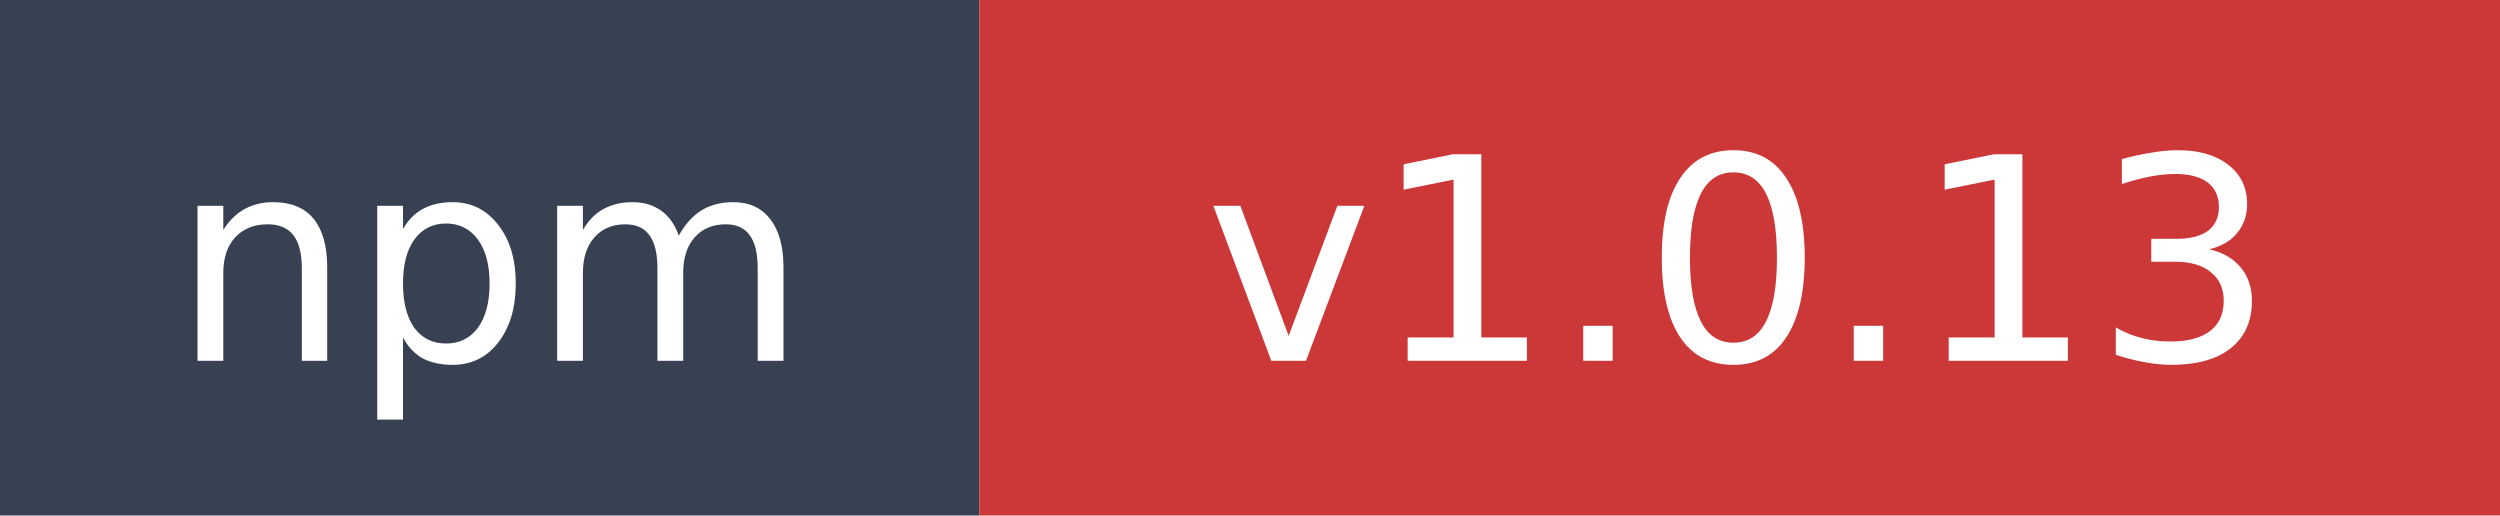
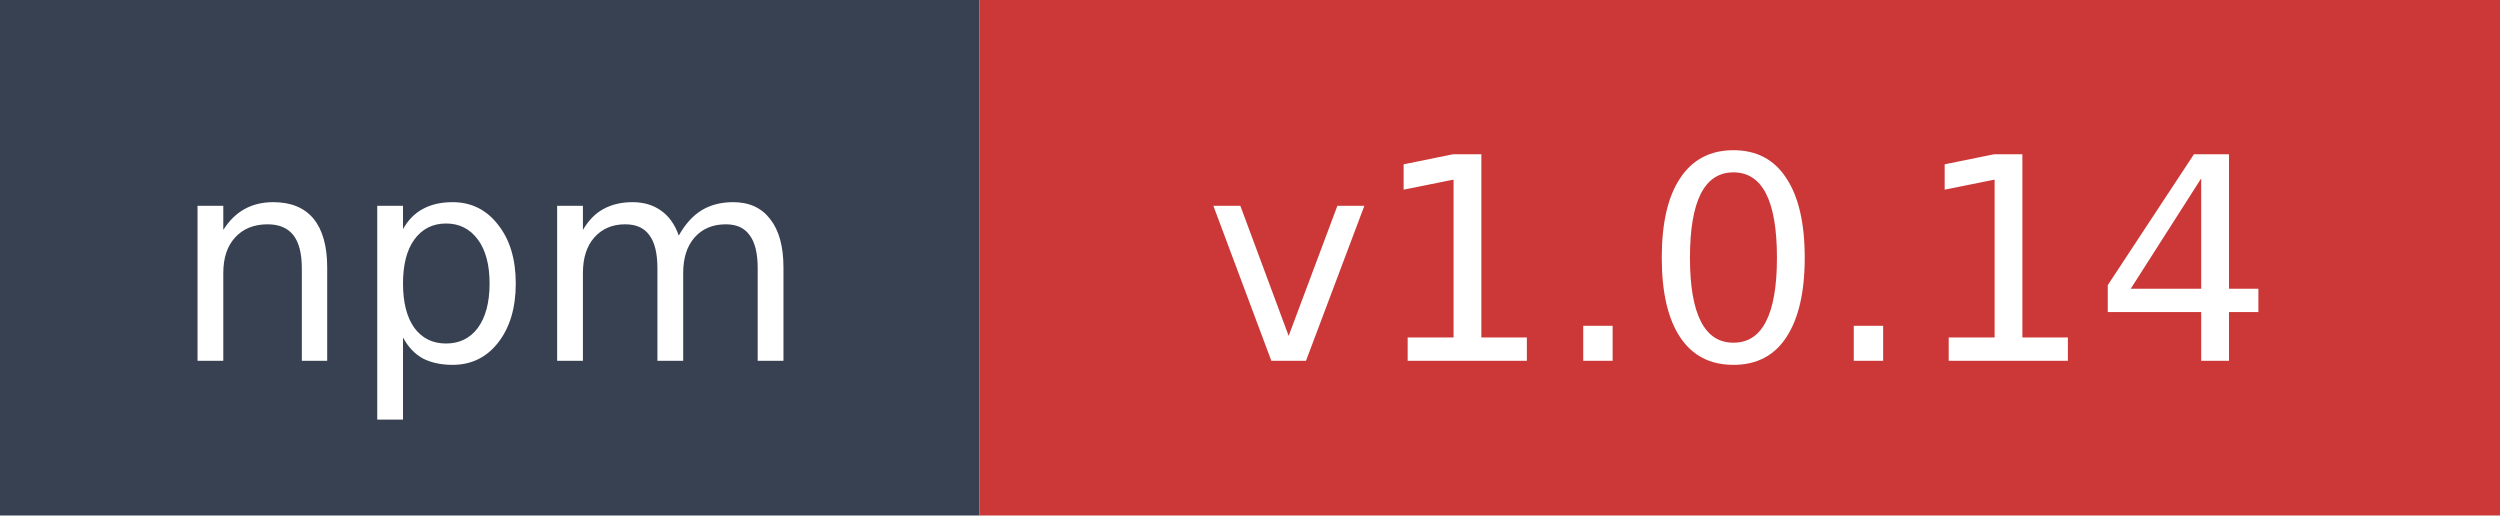
- <svg xmlns="http://www.w3.org/2000/svg" width="97" height="20" role="img" aria-label="npm: v1.0.13">
+ <svg xmlns="http://www.w3.org/2000/svg" width="97" height="20" role="img" aria-label="npm: v1.0.14">
  <rect width="38" height="20" fill="#374151" />
  <rect x="38" width="59" height="20" fill="#cb3837" />
  <text x="19" y="14" fill="#ffffff" font-family="Verdana,Geneva,DejaVu Sans,sans-serif" font-size="11" text-anchor="middle">npm</text>
-   <text x="67.5" y="14" fill="#ffffff" font-family="Verdana,Geneva,DejaVu Sans,sans-serif" font-size="11" text-anchor="middle">v1.0.13</text>
+   <text x="67.5" y="14" fill="#ffffff" font-family="Verdana,Geneva,DejaVu Sans,sans-serif" font-size="11" text-anchor="middle">v1.0.14</text>
</svg>
